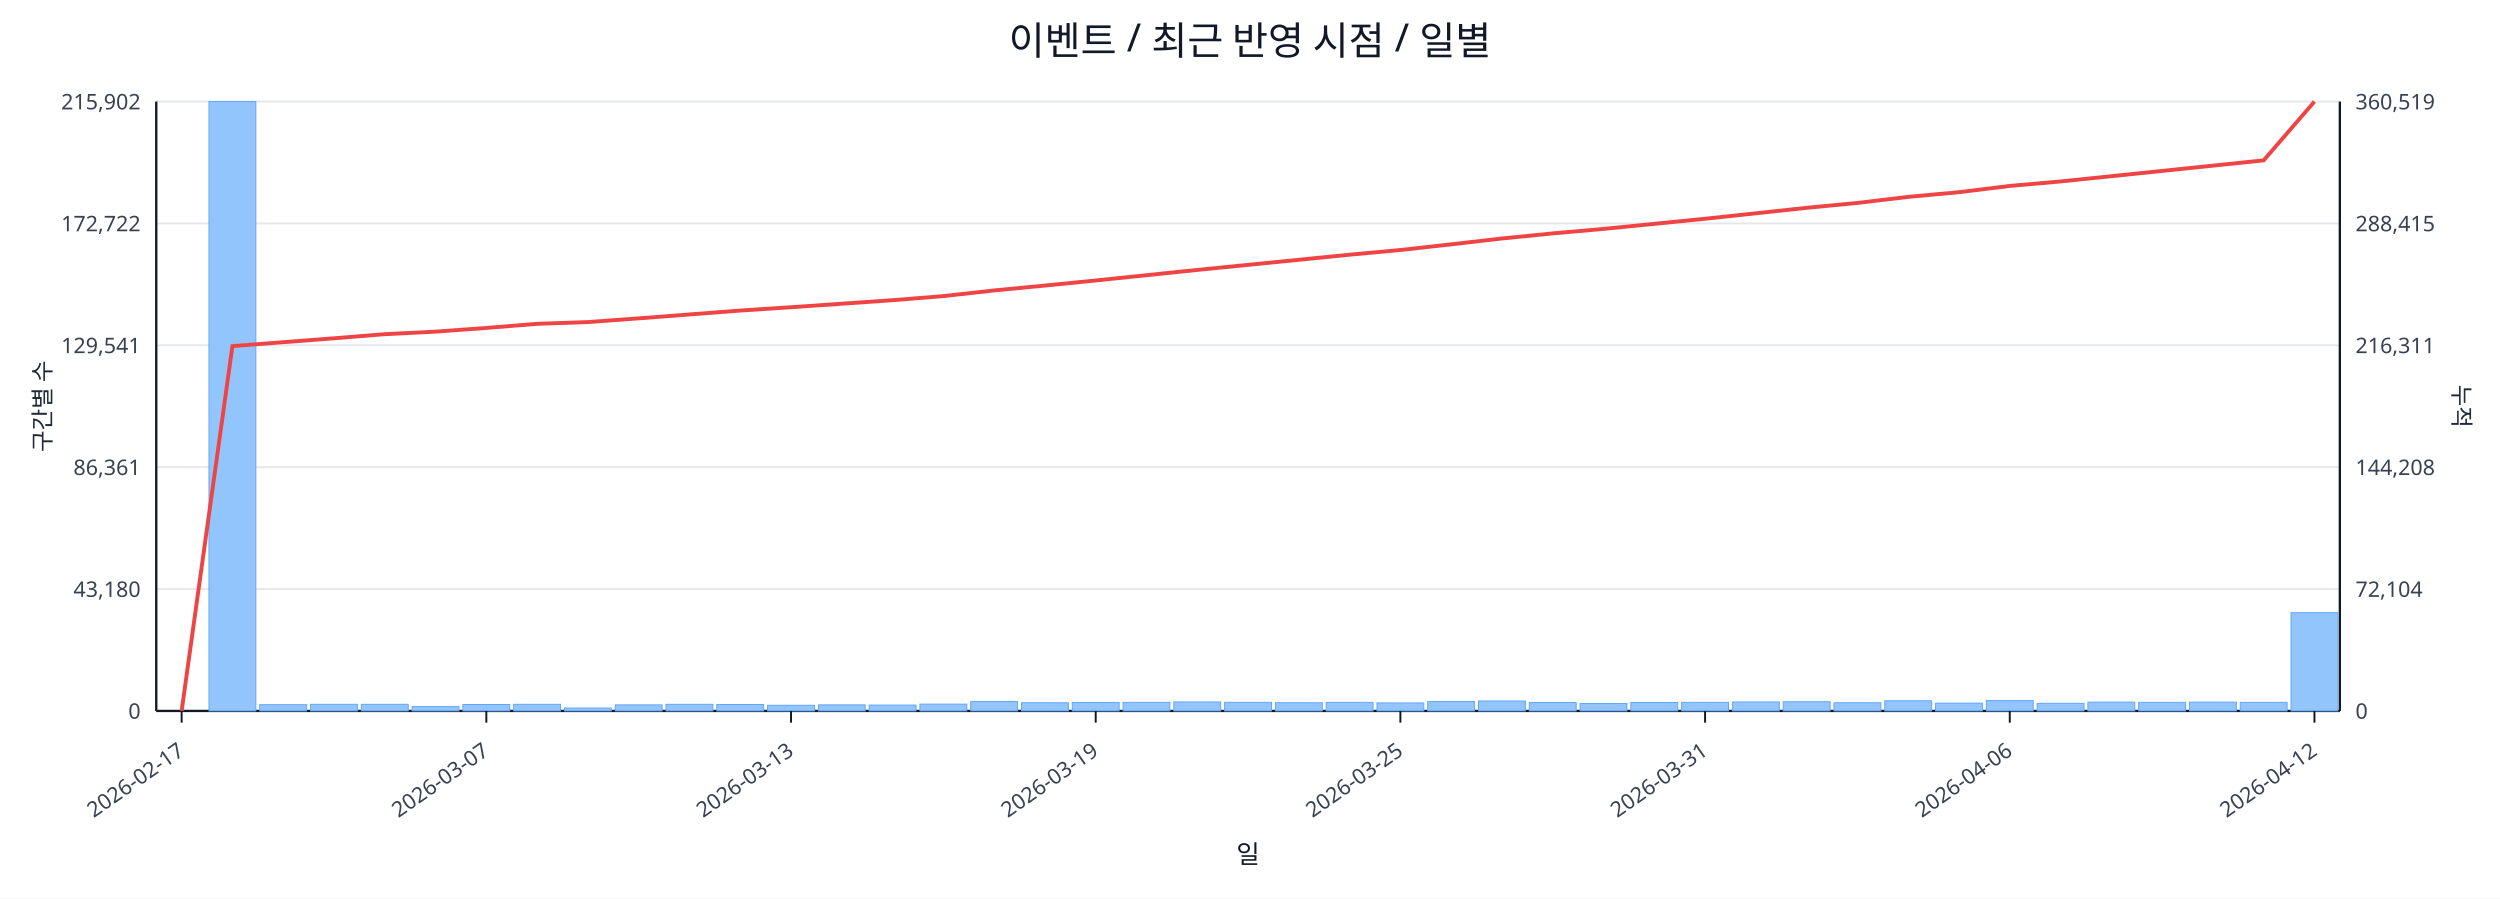
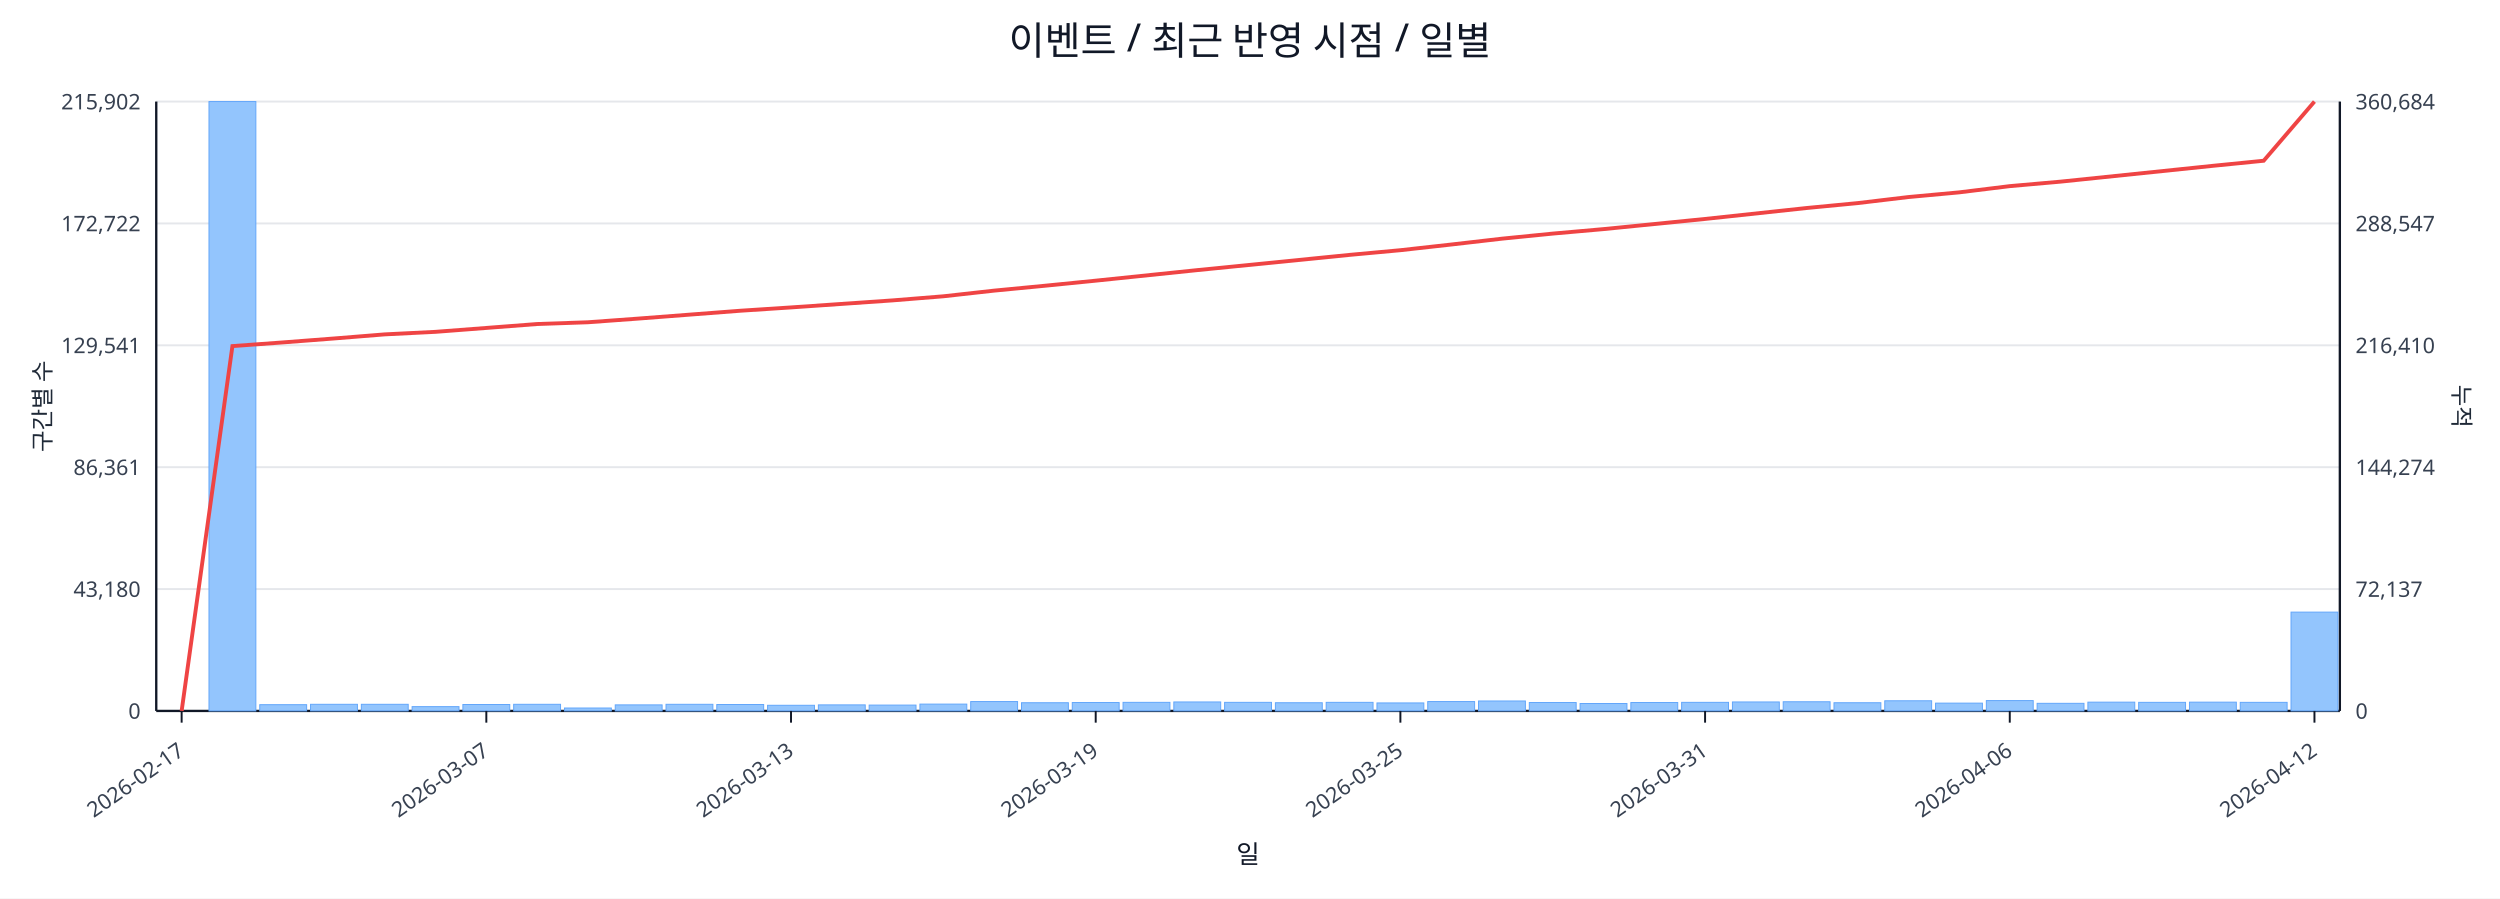
<svg xmlns="http://www.w3.org/2000/svg" width="1280" height="460" viewBox="0 0 1280 460">
  <rect x="0" y="0" width="100%" height="100%" fill="#ffffff" />
  <text x="640.0" y="28" font-size="20" text-anchor="middle" font-family="sans-serif" fill="#111827">이벤트 / 최근 반영 시점 / 일별</text>
  <line x1="80.0" y1="52.0" x2="1198.0" y2="52.0" stroke="#e5e7eb" stroke-width="1" />
  <text x="72.0" y="56.0" font-size="11" text-anchor="end" font-family="sans-serif" fill="#374151">215,902</text>
-   <text x="1206.0" y="56.0" font-size="11" text-anchor="start" font-family="sans-serif" fill="#374151">360,519</text>
+   <text x="1206.0" y="56.0" font-size="11" text-anchor="start" font-family="sans-serif" fill="#374151">360,684</text>
  <line x1="80.0" y1="114.4" x2="1198.0" y2="114.4" stroke="#e5e7eb" stroke-width="1" />
  <text x="72.0" y="118.4" font-size="11" text-anchor="end" font-family="sans-serif" fill="#374151">172,722</text>
-   <text x="1206.0" y="118.4" font-size="11" text-anchor="start" font-family="sans-serif" fill="#374151">288,415</text>
+   <text x="1206.0" y="118.4" font-size="11" text-anchor="start" font-family="sans-serif" fill="#374151">288,547</text>
  <line x1="80.0" y1="176.8" x2="1198.0" y2="176.8" stroke="#e5e7eb" stroke-width="1" />
  <text x="72.0" y="180.8" font-size="11" text-anchor="end" font-family="sans-serif" fill="#374151">129,541</text>
-   <text x="1206.0" y="180.8" font-size="11" text-anchor="start" font-family="sans-serif" fill="#374151">216,311</text>
+   <text x="1206.0" y="180.8" font-size="11" text-anchor="start" font-family="sans-serif" fill="#374151">216,410</text>
  <line x1="80.0" y1="239.2" x2="1198.0" y2="239.2" stroke="#e5e7eb" stroke-width="1" />
  <text x="72.0" y="243.2" font-size="11" text-anchor="end" font-family="sans-serif" fill="#374151">86,361</text>
-   <text x="1206.0" y="243.2" font-size="11" text-anchor="start" font-family="sans-serif" fill="#374151">144,208</text>
+   <text x="1206.0" y="243.2" font-size="11" text-anchor="start" font-family="sans-serif" fill="#374151">144,274</text>
  <line x1="80.0" y1="301.6" x2="1198.0" y2="301.6" stroke="#e5e7eb" stroke-width="1" />
  <text x="72.0" y="305.6" font-size="11" text-anchor="end" font-family="sans-serif" fill="#374151">43,180</text>
-   <text x="1206.0" y="305.6" font-size="11" text-anchor="start" font-family="sans-serif" fill="#374151">72,104</text>
+   <text x="1206.0" y="305.6" font-size="11" text-anchor="start" font-family="sans-serif" fill="#374151">72,137</text>
  <line x1="80.0" y1="364.0" x2="1198.0" y2="364.0" stroke="#e5e7eb" stroke-width="1" />
  <text x="72.0" y="368.0" font-size="11" text-anchor="end" font-family="sans-serif" fill="#374151">0</text>
  <text x="1206.0" y="368.0" font-size="11" text-anchor="start" font-family="sans-serif" fill="#374151">0</text>
  <line x1="80.0" y1="364.0" x2="1198.0" y2="364.0" stroke="#111827" stroke-width="1.2" />
  <line x1="80.0" y1="52.0" x2="80.0" y2="364.0" stroke="#111827" stroke-width="1.2" />
  <line x1="1198.0" y1="52.0" x2="1198.0" y2="364.0" stroke="#111827" stroke-width="1.2" />
  <rect x="81.0" y="364.0" width="24.0" height="0.0" fill="#93c5fd" stroke="#60a5fa" stroke-width="0.5" />
  <rect x="107.0" y="52.0" width="24.0" height="312.0" fill="#93c5fd" stroke="#60a5fa" stroke-width="0.5" />
  <rect x="133.0" y="360.8" width="24.0" height="3.2" fill="#93c5fd" stroke="#60a5fa" stroke-width="0.5" />
  <rect x="159.0" y="360.6" width="24.0" height="3.4" fill="#93c5fd" stroke="#60a5fa" stroke-width="0.5" />
  <rect x="185.0" y="360.6" width="24.0" height="3.4" fill="#93c5fd" stroke="#60a5fa" stroke-width="0.5" />
  <rect x="211.0" y="361.8" width="24.0" height="2.2" fill="#93c5fd" stroke="#60a5fa" stroke-width="0.5" />
  <rect x="237.0" y="360.7" width="24.0" height="3.3" fill="#93c5fd" stroke="#60a5fa" stroke-width="0.5" />
  <rect x="263.0" y="360.6" width="24.0" height="3.4" fill="#93c5fd" stroke="#60a5fa" stroke-width="0.5" />
  <rect x="289.0" y="362.5" width="24.0" height="1.5" fill="#93c5fd" stroke="#60a5fa" stroke-width="0.5" />
  <rect x="315.0" y="360.9" width="24.0" height="3.1" fill="#93c5fd" stroke="#60a5fa" stroke-width="0.5" />
  <rect x="341.0" y="360.6" width="24.0" height="3.4" fill="#93c5fd" stroke="#60a5fa" stroke-width="0.5" />
  <rect x="367.0" y="360.7" width="24.0" height="3.3" fill="#93c5fd" stroke="#60a5fa" stroke-width="0.5" />
  <rect x="393.0" y="361.1" width="24.0" height="2.9" fill="#93c5fd" stroke="#60a5fa" stroke-width="0.5" />
  <rect x="419.0" y="360.9" width="24.0" height="3.1" fill="#93c5fd" stroke="#60a5fa" stroke-width="0.5" />
  <rect x="445.0" y="361.0" width="24.0" height="3.0" fill="#93c5fd" stroke="#60a5fa" stroke-width="0.5" />
  <rect x="471.0" y="360.5" width="24.0" height="3.5" fill="#93c5fd" stroke="#60a5fa" stroke-width="0.5" />
  <rect x="497.0" y="359.2" width="24.0" height="4.8" fill="#93c5fd" stroke="#60a5fa" stroke-width="0.5" />
  <rect x="523.0" y="359.8" width="24.0" height="4.2" fill="#93c5fd" stroke="#60a5fa" stroke-width="0.5" />
  <rect x="549.0" y="359.7" width="24.0" height="4.3" fill="#93c5fd" stroke="#60a5fa" stroke-width="0.5" />
  <rect x="575.0" y="359.6" width="24.0" height="4.4" fill="#93c5fd" stroke="#60a5fa" stroke-width="0.5" />
  <rect x="601.0" y="359.4" width="24.0" height="4.6" fill="#93c5fd" stroke="#60a5fa" stroke-width="0.5" />
  <rect x="627.0" y="359.6" width="24.0" height="4.4" fill="#93c5fd" stroke="#60a5fa" stroke-width="0.5" />
  <rect x="653.0" y="359.8" width="24.0" height="4.2" fill="#93c5fd" stroke="#60a5fa" stroke-width="0.5" />
  <rect x="679.0" y="359.6" width="24.0" height="4.4" fill="#93c5fd" stroke="#60a5fa" stroke-width="0.5" />
  <rect x="705.0" y="359.9" width="24.0" height="4.1" fill="#93c5fd" stroke="#60a5fa" stroke-width="0.5" />
  <rect x="731.0" y="359.2" width="24.0" height="4.8" fill="#93c5fd" stroke="#60a5fa" stroke-width="0.5" />
  <rect x="757.0" y="358.9" width="24.0" height="5.1" fill="#93c5fd" stroke="#60a5fa" stroke-width="0.5" />
  <rect x="783.0" y="359.7" width="24.0" height="4.3" fill="#93c5fd" stroke="#60a5fa" stroke-width="0.5" />
  <rect x="809.0" y="360.2" width="24.0" height="3.8" fill="#93c5fd" stroke="#60a5fa" stroke-width="0.5" />
  <rect x="835.0" y="359.7" width="24.0" height="4.3" fill="#93c5fd" stroke="#60a5fa" stroke-width="0.5" />
  <rect x="861.0" y="359.6" width="24.0" height="4.4" fill="#93c5fd" stroke="#60a5fa" stroke-width="0.5" />
  <rect x="887.0" y="359.4" width="24.0" height="4.6" fill="#93c5fd" stroke="#60a5fa" stroke-width="0.5" />
  <rect x="913.0" y="359.3" width="24.0" height="4.7" fill="#93c5fd" stroke="#60a5fa" stroke-width="0.5" />
  <rect x="939.0" y="359.8" width="24.0" height="4.2" fill="#93c5fd" stroke="#60a5fa" stroke-width="0.5" />
  <rect x="965.0" y="358.8" width="24.0" height="5.2" fill="#93c5fd" stroke="#60a5fa" stroke-width="0.5" />
  <rect x="991.0" y="360.0" width="24.0" height="4.0" fill="#93c5fd" stroke="#60a5fa" stroke-width="0.5" />
  <rect x="1017.0" y="358.7" width="24.0" height="5.3" fill="#93c5fd" stroke="#60a5fa" stroke-width="0.5" />
  <rect x="1043.0" y="360.1" width="24.0" height="3.9" fill="#93c5fd" stroke="#60a5fa" stroke-width="0.5" />
  <rect x="1069.0" y="359.5" width="24.0" height="4.5" fill="#93c5fd" stroke="#60a5fa" stroke-width="0.5" />
  <rect x="1095.0" y="359.6" width="24.0" height="4.4" fill="#93c5fd" stroke="#60a5fa" stroke-width="0.5" />
  <rect x="1121.0" y="359.5" width="24.0" height="4.5" fill="#93c5fd" stroke="#60a5fa" stroke-width="0.5" />
  <rect x="1147.0" y="359.6" width="24.0" height="4.4" fill="#93c5fd" stroke="#60a5fa" stroke-width="0.5" />
-   <rect x="1173.0" y="313.7" width="24.0" height="50.3" fill="#93c5fd" stroke="#60a5fa" stroke-width="0.5" />
-   <polyline fill="none" stroke="#ef4444" stroke-width="2" points="93.0,364.0 119.0,177.2 145.0,175.2 171.0,173.2 197.0,171.1 223.0,169.8 249.0,167.9 275.0,165.8 301.0,164.9 327.0,163.0 353.0,161.0 379.0,159.0 405.0,157.3 431.0,155.5 457.0,153.7 483.0,151.6 509.0,148.7 535.0,146.2 561.0,143.6 587.0,140.9 613.0,138.2 639.0,135.6 665.0,133.0 691.0,130.4 717.0,128.0 743.0,125.1 769.0,122.1 795.0,119.5 821.0,117.2 847.0,114.6 873.0,112.0 899.0,109.2 925.0,106.4 951.0,103.9 977.0,100.8 1003.0,98.4 1029.0,95.2 1055.0,92.9 1081.0,90.2 1107.0,87.5 1133.0,84.8 1159.0,82.1 1185.0,52.0" />
+   <rect x="1173.0" y="313.4" width="24.0" height="50.6" fill="#93c5fd" stroke="#60a5fa" stroke-width="0.5" />
+   <polyline fill="none" stroke="#ef4444" stroke-width="2" points="93.0,364.0 119.0,177.2 145.0,175.3 171.0,173.3 197.0,171.2 223.0,169.9 249.0,167.9 275.0,165.9 301.0,165.0 327.0,163.1 353.0,161.1 379.0,159.1 405.0,157.4 431.0,155.6 457.0,153.8 483.0,151.7 509.0,148.8 535.0,146.3 561.0,143.7 587.0,141.0 613.0,138.3 639.0,135.7 665.0,133.1 691.0,130.5 717.0,128.1 743.0,125.2 769.0,122.2 795.0,119.6 821.0,117.3 847.0,114.7 873.0,112.1 899.0,109.3 925.0,106.5 951.0,104.0 977.0,100.9 1003.0,98.5 1029.0,95.3 1055.0,93.0 1081.0,90.3 1107.0,87.6 1133.0,84.9 1159.0,82.3 1185.0,52.0" />
  <line x1="93.0" y1="364.0" x2="93.0" y2="370.0" stroke="#111827" stroke-width="1" />
  <text x="95.0" y="386.0" font-size="11" text-anchor="end" transform="rotate(-35 95.0 386.0)" font-family="sans-serif" fill="#374151">2026-02-17</text>
  <line x1="249.0" y1="364.0" x2="249.0" y2="370.0" stroke="#111827" stroke-width="1" />
  <text x="251.0" y="386.0" font-size="11" text-anchor="end" transform="rotate(-35 251.0 386.0)" font-family="sans-serif" fill="#374151">2026-03-07</text>
  <line x1="405.0" y1="364.0" x2="405.0" y2="370.0" stroke="#111827" stroke-width="1" />
  <text x="407.0" y="386.0" font-size="11" text-anchor="end" transform="rotate(-35 407.0 386.0)" font-family="sans-serif" fill="#374151">2026-03-13</text>
  <line x1="561.0" y1="364.0" x2="561.0" y2="370.0" stroke="#111827" stroke-width="1" />
  <text x="563.0" y="386.0" font-size="11" text-anchor="end" transform="rotate(-35 563.0 386.0)" font-family="sans-serif" fill="#374151">2026-03-19</text>
  <line x1="717.0" y1="364.0" x2="717.0" y2="370.0" stroke="#111827" stroke-width="1" />
  <text x="719.0" y="386.0" font-size="11" text-anchor="end" transform="rotate(-35 719.0 386.0)" font-family="sans-serif" fill="#374151">2026-03-25</text>
  <line x1="873.0" y1="364.0" x2="873.0" y2="370.0" stroke="#111827" stroke-width="1" />
  <text x="875.0" y="386.0" font-size="11" text-anchor="end" transform="rotate(-35 875.0 386.0)" font-family="sans-serif" fill="#374151">2026-03-31</text>
  <line x1="1029.0" y1="364.0" x2="1029.0" y2="370.0" stroke="#111827" stroke-width="1" />
  <text x="1031.0" y="386.0" font-size="11" text-anchor="end" transform="rotate(-35 1031.0 386.0)" font-family="sans-serif" fill="#374151">2026-04-06</text>
  <line x1="1185.0" y1="364.0" x2="1185.0" y2="370.0" stroke="#111827" stroke-width="1" />
  <text x="1187.0" y="386.0" font-size="11" text-anchor="end" transform="rotate(-35 1187.0 386.0)" font-family="sans-serif" fill="#374151">2026-04-12</text>
  <text x="26" y="208.0" font-size="12" transform="rotate(-90 26 208.0)" text-anchor="middle" font-family="sans-serif" fill="#1f2937">구간별 수</text>
  <text x="1256.0" y="208.0" font-size="12" transform="rotate(90 1256.0 208.0)" text-anchor="middle" font-family="sans-serif" fill="#1f2937">누적</text>
  <text x="639.0" y="442.0" font-size="13" text-anchor="middle" font-family="sans-serif" fill="#111827">일</text>
</svg>
